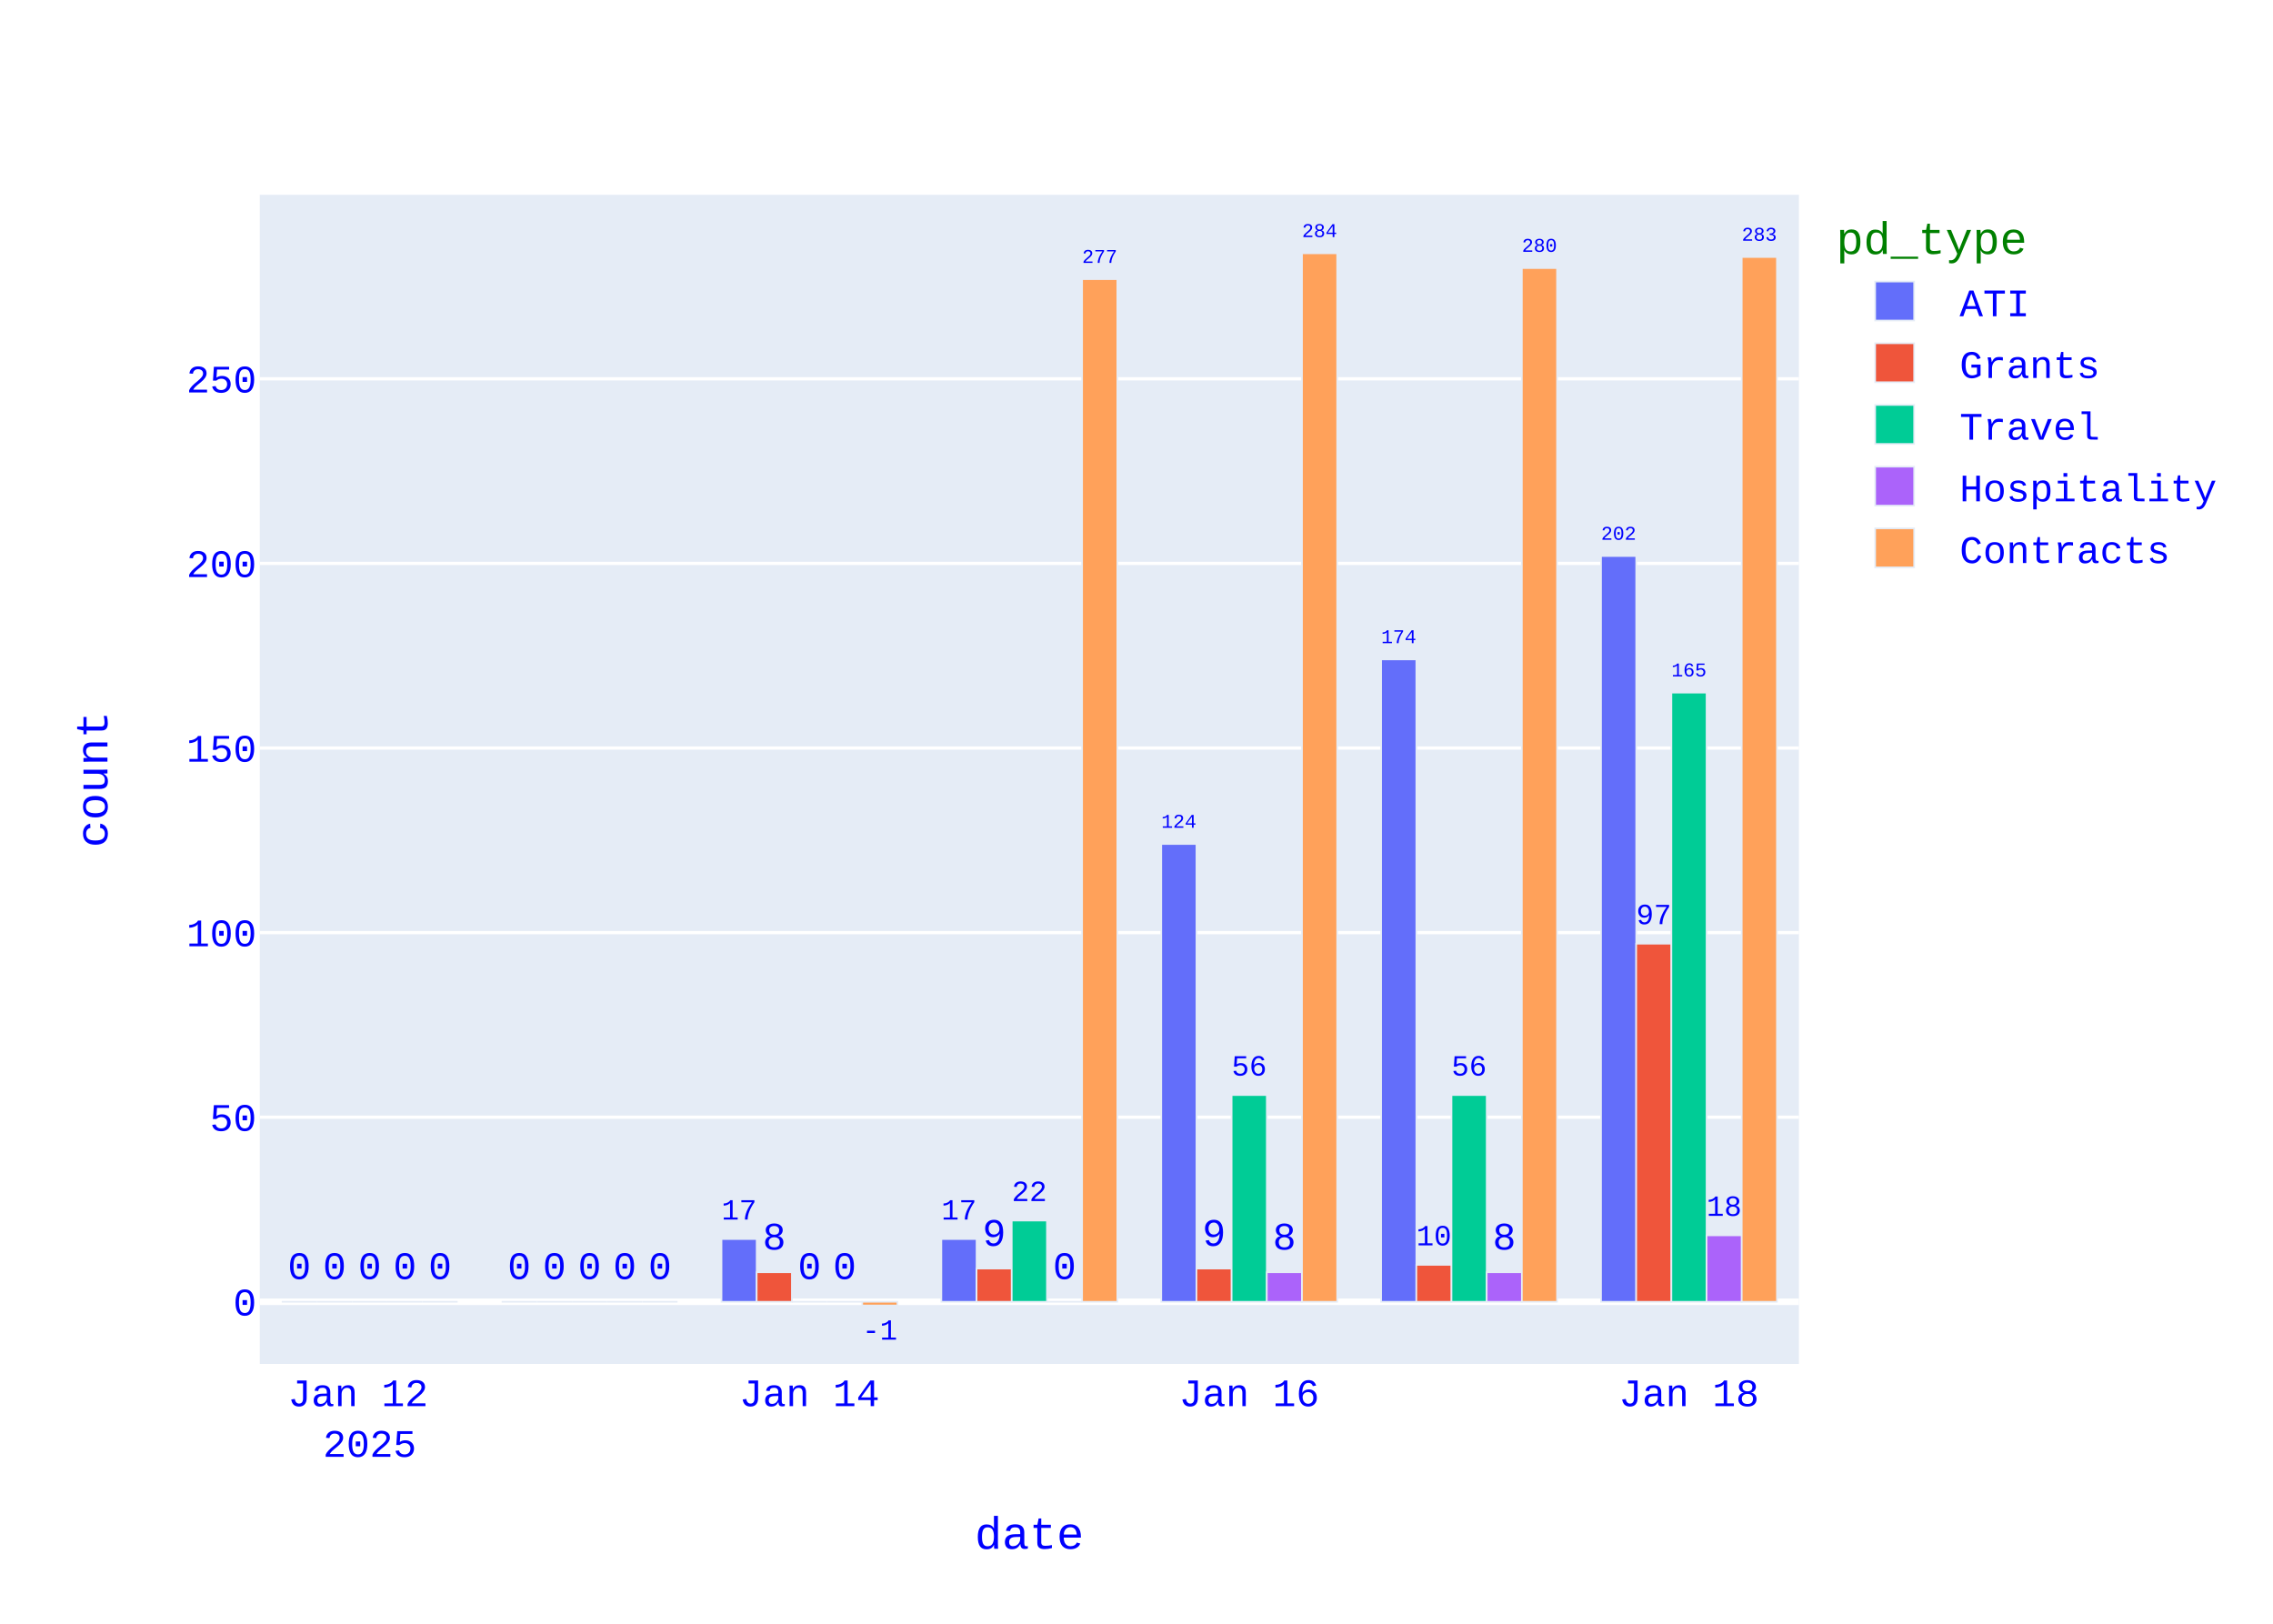
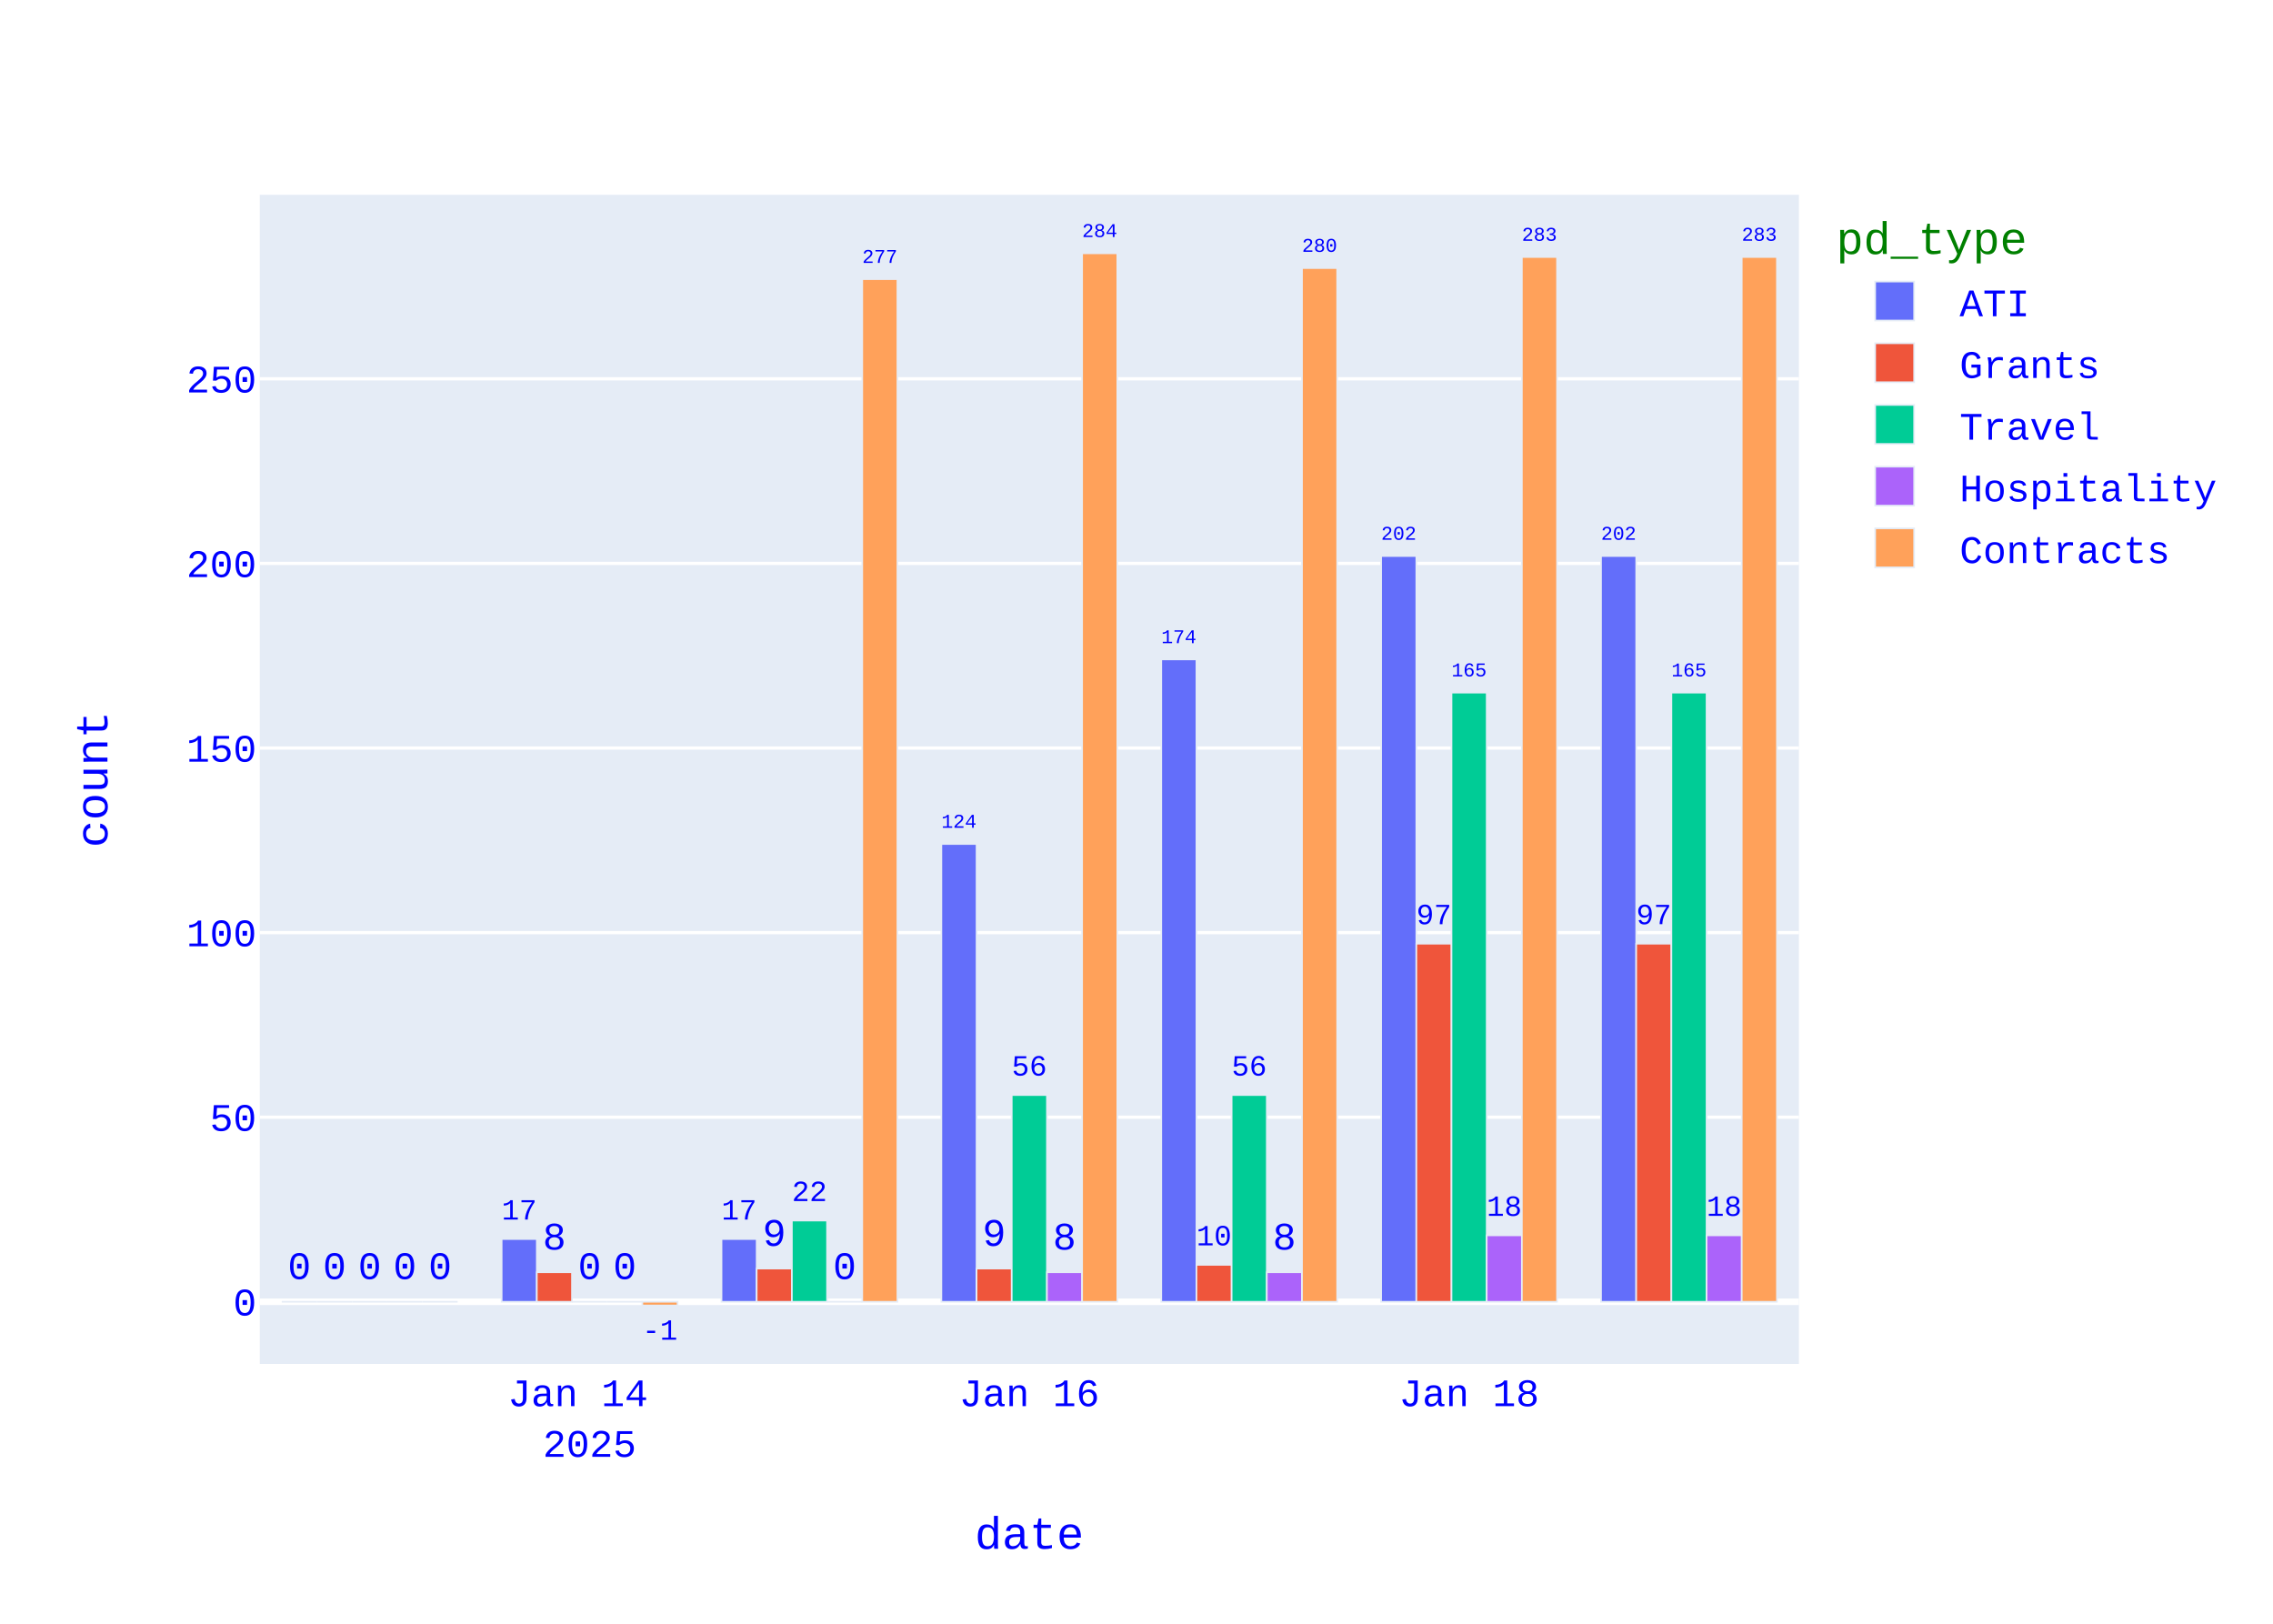
<svg xmlns="http://www.w3.org/2000/svg" class="main-svg" width="700" height="500" style="" viewBox="0 0 700 500">
  <rect x="0" y="0" width="700" height="500" style="fill: rgb(255, 255, 255); fill-opacity: 1;" />
-   <defs id="defs-cb8b2a">
+   <defs id="defs-670ccc">
    <g class="clips">
-       <clipPath id="clipcb8b2axyplot" class="plotclip">
+       <clipPath id="clip670cccxyplot" class="plotclip">
        <rect width="474" height="360" />
      </clipPath>
-       <clipPath class="axesclip" id="clipcb8b2ax">
+       <clipPath class="axesclip" id="clip670cccx">
        <rect x="80" y="0" width="474" height="500" />
      </clipPath>
-       <clipPath class="axesclip" id="clipcb8b2ay">
+       <clipPath class="axesclip" id="clip670cccy">
        <rect x="0" y="60" width="700" height="360" />
      </clipPath>
-       <clipPath class="axesclip" id="clipcb8b2axy">
+       <clipPath class="axesclip" id="clip670cccxy">
        <rect x="80" y="60" width="474" height="360" />
      </clipPath>
    </g>
    <g class="gradients" />
    <g class="patterns" />
  </defs>
  <g class="bglayer">
    <rect class="bg" x="80" y="60" width="474" height="360" style="fill: rgb(229, 236, 246); fill-opacity: 1; stroke-width: 0;" />
  </g>
  <g class="layer-below">
    <g class="imagelayer" />
    <g class="shapelayer" />
  </g>
  <g class="cartesianlayer">
    <g class="subplot xy">
      <g class="layer-subplot">
        <g class="shapelayer" />
        <g class="imagelayer" />
      </g>
      <g class="minor-gridlayer">
        <g class="x" />
        <g class="y" />
      </g>
      <g class="gridlayer">
        <g class="x" />
        <g class="y">
          <path class="ygrid crisp" transform="translate(0,344.02)" d="M80,0h474" style="stroke: rgb(255, 255, 255); stroke-opacity: 1; stroke-width: 1px;" />
          <path class="ygrid crisp" transform="translate(0,287.18)" d="M80,0h474" style="stroke: rgb(255, 255, 255); stroke-opacity: 1; stroke-width: 1px;" />
          <path class="ygrid crisp" transform="translate(0,230.34)" d="M80,0h474" style="stroke: rgb(255, 255, 255); stroke-opacity: 1; stroke-width: 1px;" />
          <path class="ygrid crisp" transform="translate(0,173.49)" d="M80,0h474" style="stroke: rgb(255, 255, 255); stroke-opacity: 1; stroke-width: 1px;" />
          <path class="ygrid crisp" transform="translate(0,116.65)" d="M80,0h474" style="stroke: rgb(255, 255, 255); stroke-opacity: 1; stroke-width: 1px;" />
        </g>
      </g>
      <g class="zerolinelayer">
        <path class="yzl zl crisp" transform="translate(0,400.86)" d="M80,0h474" style="stroke: rgb(255, 255, 255); stroke-opacity: 1; stroke-width: 2px;" />
      </g>
      <path class="xlines-below" />
      <path class="ylines-below" />
      <g class="overlines-below" />
      <g class="xaxislayer-below" />
      <g class="yaxislayer-below" />
      <g class="overaxes-below" />
      <g class="plot" transform="translate(80,60)">
        <g class="barlayer mlayer">
          <g class="trace bars" style="opacity: 1;">
            <g class="points">
              <g class="point">
-                 <path d="M413.06,340.86V111.22H423.89V340.86Z" clip-path="url(#clipcb8b2axyplot)" style="vector-effect: none; opacity: 1; stroke-width: 0.5px; fill: rgb(99, 110, 250); fill-opacity: 1; stroke: rgb(229, 236, 246); stroke-opacity: 1;" />
+                 <path d="M413.06,340.86V111.22H423.89V340.86Z" clip-path="url(#clip670cccxyplot)" style="vector-effect: none; opacity: 1; stroke-width: 0.5px; fill: rgb(99, 110, 250); fill-opacity: 1; stroke: rgb(229, 236, 246); stroke-opacity: 1;" />
                <text class="bartext bartext-outside" text-anchor="middle" data-notex="1" x="0" y="0" style="font-family: 'Courier New'; font-size: 12px; fill: rgb(0, 0, 255); fill-opacity: 1; white-space: pre;" transform="translate(418.475,106.2168)scale(0.5008092)">202</text>
              </g>
              <g class="point">
-                 <path d="M345.34,340.86V143.05H356.18V340.86Z" clip-path="url(#clipcb8b2axyplot)" style="vector-effect: none; opacity: 1; stroke-width: 0.5px; fill: rgb(99, 110, 250); fill-opacity: 1; stroke: rgb(229, 236, 246); stroke-opacity: 1;" />
-                 <text class="bartext bartext-outside" text-anchor="middle" data-notex="1" x="0" y="0" style="font-family: 'Courier New'; font-size: 12px; fill: rgb(0, 0, 255); fill-opacity: 1; white-space: pre;" transform="translate(350.76,138.0449)scale(0.5012717)">174</text>
-               </g>
-               <g class="point">
-                 <path d="M277.63,340.86V199.89H288.46V340.86Z" clip-path="url(#clipcb8b2axyplot)" style="vector-effect: none; opacity: 1; stroke-width: 0.5px; fill: rgb(99, 110, 250); fill-opacity: 1; stroke: rgb(229, 236, 246); stroke-opacity: 1;" />
-                 <text class="bartext bartext-outside" text-anchor="middle" data-notex="1" x="0" y="0" style="font-family: 'Courier New'; font-size: 12px; fill: rgb(0, 0, 255); fill-opacity: 1; white-space: pre;" transform="translate(283.045,194.8868)scale(0.5008092)">124</text>
-               </g>
-               <g class="point">
-                 <path d="M209.91,340.86V321.54H220.75V340.86Z" clip-path="url(#clipcb8b2axyplot)" style="vector-effect: none; opacity: 1; stroke-width: 0.5px; fill: rgb(99, 110, 250); fill-opacity: 1; stroke: rgb(229, 236, 246); stroke-opacity: 1;" />
-                 <text class="bartext bartext-outside" text-anchor="middle" data-notex="1" x="0" y="0" style="font-family: 'Courier New'; font-size: 12px; fill: rgb(0, 0, 255); fill-opacity: 1; white-space: pre;" transform="translate(215.33,315.5302)scale(0.7524512)">17</text>
-               </g>
-               <g class="point">
-                 <path d="M142.2,340.86V321.54H153.03V340.86Z" clip-path="url(#clipcb8b2axyplot)" style="vector-effect: none; opacity: 1; stroke-width: 0.5px; fill: rgb(99, 110, 250); fill-opacity: 1; stroke: rgb(229, 236, 246); stroke-opacity: 1;" />
+                 <path d="M345.34,340.86V111.22H356.18V340.86Z" clip-path="url(#clip670cccxyplot)" style="vector-effect: none; opacity: 1; stroke-width: 0.5px; fill: rgb(99, 110, 250); fill-opacity: 1; stroke: rgb(229, 236, 246); stroke-opacity: 1;" />
+                 <text class="bartext bartext-outside" text-anchor="middle" data-notex="1" x="0" y="0" style="font-family: 'Courier New'; font-size: 12px; fill: rgb(0, 0, 255); fill-opacity: 1; white-space: pre;" transform="translate(350.76,106.2149)scale(0.5012717)">202</text>
+               </g>
+               <g class="point">
+                 <path d="M277.63,340.86V143.05H288.46V340.86Z" clip-path="url(#clip670cccxyplot)" style="vector-effect: none; opacity: 1; stroke-width: 0.5px; fill: rgb(99, 110, 250); fill-opacity: 1; stroke: rgb(229, 236, 246); stroke-opacity: 1;" />
+                 <text class="bartext bartext-outside" text-anchor="middle" data-notex="1" x="0" y="0" style="font-family: 'Courier New'; font-size: 12px; fill: rgb(0, 0, 255); fill-opacity: 1; white-space: pre;" transform="translate(283.045,138.0468)scale(0.5008092)">174</text>
+               </g>
+               <g class="point">
+                 <path d="M209.91,340.86V199.89H220.75V340.86Z" clip-path="url(#clip670cccxyplot)" style="vector-effect: none; opacity: 1; stroke-width: 0.5px; fill: rgb(99, 110, 250); fill-opacity: 1; stroke: rgb(229, 236, 246); stroke-opacity: 1;" />
+                 <text class="bartext bartext-outside" text-anchor="middle" data-notex="1" x="0" y="0" style="font-family: 'Courier New'; font-size: 12px; fill: rgb(0, 0, 255); fill-opacity: 1; white-space: pre;" transform="translate(215.33,194.8849)scale(0.5012717)">124</text>
+               </g>
+               <g class="point">
+                 <path d="M142.2,340.86V321.54H153.03V340.86Z" clip-path="url(#clip670cccxyplot)" style="vector-effect: none; opacity: 1; stroke-width: 0.5px; fill: rgb(99, 110, 250); fill-opacity: 1; stroke: rgb(229, 236, 246); stroke-opacity: 1;" />
                <text class="bartext bartext-outside" text-anchor="middle" data-notex="1" x="0" y="0" style="font-family: 'Courier New'; font-size: 12px; fill: rgb(0, 0, 255); fill-opacity: 1; white-space: pre;" transform="translate(147.615,315.533)scale(0.751757)">17</text>
              </g>
              <g class="point">
-                 <path d="M74.49,340.86V340.86H85.32V340.86Z" clip-path="url(#clipcb8b2axyplot)" style="vector-effect: none; opacity: 1; stroke-width: 0.5px; fill: rgb(99, 110, 250); fill-opacity: 1; stroke: rgb(229, 236, 246); stroke-opacity: 1;" />
-                 <text class="bartext bartext-outside" text-anchor="middle" data-notex="1" x="0" y="0" style="font-family: 'Courier New'; font-size: 12px; fill: rgb(0, 0, 255); fill-opacity: 1; white-space: pre;" transform="translate(79.905,333.86)">0</text>
-               </g>
-               <g class="point">
-                 <path d="M6.77,340.86V340.86H17.61V340.86Z" clip-path="url(#clipcb8b2axyplot)" style="vector-effect: none; opacity: 1; stroke-width: 0.5px; fill: rgb(99, 110, 250); fill-opacity: 1; stroke: rgb(229, 236, 246); stroke-opacity: 1;" />
+                 <path d="M74.49,340.86V321.54H85.32V340.86Z" clip-path="url(#clip670cccxyplot)" style="vector-effect: none; opacity: 1; stroke-width: 0.5px; fill: rgb(99, 110, 250); fill-opacity: 1; stroke: rgb(229, 236, 246); stroke-opacity: 1;" />
+                 <text class="bartext bartext-outside" text-anchor="middle" data-notex="1" x="0" y="0" style="font-family: 'Courier New'; font-size: 12px; fill: rgb(0, 0, 255); fill-opacity: 1; white-space: pre;" transform="translate(79.905,315.533)scale(0.751757)">17</text>
+               </g>
+               <g class="point">
+                 <path d="M6.77,340.86V340.86H17.61V340.86Z" clip-path="url(#clip670cccxyplot)" style="vector-effect: none; opacity: 1; stroke-width: 0.5px; fill: rgb(99, 110, 250); fill-opacity: 1; stroke: rgb(229, 236, 246); stroke-opacity: 1;" />
                <text class="bartext bartext-outside" text-anchor="middle" data-notex="1" x="0" y="0" style="font-family: 'Courier New'; font-size: 12px; fill: rgb(0, 0, 255); fill-opacity: 1; white-space: pre;" transform="translate(12.19,333.86)">0</text>
              </g>
            </g>
          </g>
          <g class="trace bars" style="opacity: 1;">
            <g class="points">
              <g class="point">
-                 <path d="M423.89,340.86V230.59H434.73V340.86Z" clip-path="url(#clipcb8b2axyplot)" style="vector-effect: none; opacity: 1; stroke-width: 0.5px; fill: rgb(239, 85, 59); fill-opacity: 1; stroke: rgb(229, 236, 246); stroke-opacity: 1;" />
+                 <path d="M423.89,340.86V230.59H434.73V340.86Z" clip-path="url(#clip670cccxyplot)" style="vector-effect: none; opacity: 1; stroke-width: 0.5px; fill: rgb(239, 85, 59); fill-opacity: 1; stroke: rgb(229, 236, 246); stroke-opacity: 1;" />
                <text class="bartext bartext-outside" text-anchor="middle" data-notex="1" x="0" y="0" style="font-family: 'Courier New'; font-size: 12px; fill: rgb(0, 0, 255); fill-opacity: 1; white-space: pre;" transform="translate(429.31,224.5802)scale(0.7524512)">97</text>
              </g>
              <g class="point">
-                 <path d="M356.18,340.86V329.49H367.01V340.86Z" clip-path="url(#clipcb8b2axyplot)" style="vector-effect: none; opacity: 1; stroke-width: 0.5px; fill: rgb(239, 85, 59); fill-opacity: 1; stroke: rgb(229, 236, 246); stroke-opacity: 1;" />
-                 <text class="bartext bartext-outside" text-anchor="middle" data-notex="1" x="0" y="0" style="font-family: 'Courier New'; font-size: 12px; fill: rgb(0, 0, 255); fill-opacity: 1; white-space: pre;" transform="translate(361.595,323.483)scale(0.751757)">10</text>
-               </g>
-               <g class="point">
-                 <path d="M288.46,340.86V330.63H299.3V340.86Z" clip-path="url(#clipcb8b2axyplot)" style="vector-effect: none; opacity: 1; stroke-width: 0.5px; fill: rgb(239, 85, 59); fill-opacity: 1; stroke: rgb(229, 236, 246); stroke-opacity: 1;" />
-                 <text class="bartext bartext-outside" text-anchor="middle" data-notex="1" x="0" y="0" style="font-family: 'Courier New'; font-size: 12px; fill: rgb(0, 0, 255); fill-opacity: 1; white-space: pre;" transform="translate(293.88,323.63)">9</text>
-               </g>
-               <g class="point">
-                 <path d="M220.75,340.86V330.63H231.58V340.86Z" clip-path="url(#clipcb8b2axyplot)" style="vector-effect: none; opacity: 1; stroke-width: 0.5px; fill: rgb(239, 85, 59); fill-opacity: 1; stroke: rgb(229, 236, 246); stroke-opacity: 1;" />
+                 <path d="M356.18,340.86V230.59H367.01V340.86Z" clip-path="url(#clip670cccxyplot)" style="vector-effect: none; opacity: 1; stroke-width: 0.5px; fill: rgb(239, 85, 59); fill-opacity: 1; stroke: rgb(229, 236, 246); stroke-opacity: 1;" />
+                 <text class="bartext bartext-outside" text-anchor="middle" data-notex="1" x="0" y="0" style="font-family: 'Courier New'; font-size: 12px; fill: rgb(0, 0, 255); fill-opacity: 1; white-space: pre;" transform="translate(361.595,224.583)scale(0.751757)">97</text>
+               </g>
+               <g class="point">
+                 <path d="M288.46,340.86V329.49H299.3V340.86Z" clip-path="url(#clip670cccxyplot)" style="vector-effect: none; opacity: 1; stroke-width: 0.5px; fill: rgb(239, 85, 59); fill-opacity: 1; stroke: rgb(229, 236, 246); stroke-opacity: 1;" />
+                 <text class="bartext bartext-outside" text-anchor="middle" data-notex="1" x="0" y="0" style="font-family: 'Courier New'; font-size: 12px; fill: rgb(0, 0, 255); fill-opacity: 1; white-space: pre;" transform="translate(293.88,323.4802)scale(0.7524512)">10</text>
+               </g>
+               <g class="point">
+                 <path d="M220.75,340.86V330.63H231.58V340.86Z" clip-path="url(#clip670cccxyplot)" style="vector-effect: none; opacity: 1; stroke-width: 0.5px; fill: rgb(239, 85, 59); fill-opacity: 1; stroke: rgb(229, 236, 246); stroke-opacity: 1;" />
                <text class="bartext bartext-outside" text-anchor="middle" data-notex="1" x="0" y="0" style="font-family: 'Courier New'; font-size: 12px; fill: rgb(0, 0, 255); fill-opacity: 1; white-space: pre;" transform="translate(226.165,323.63)">9</text>
              </g>
              <g class="point">
-                 <path d="M153.03,340.86V331.77H163.87V340.86Z" clip-path="url(#clipcb8b2axyplot)" style="vector-effect: none; opacity: 1; stroke-width: 0.5px; fill: rgb(239, 85, 59); fill-opacity: 1; stroke: rgb(229, 236, 246); stroke-opacity: 1;" />
-                 <text class="bartext bartext-outside" text-anchor="middle" data-notex="1" x="0" y="0" style="font-family: 'Courier New'; font-size: 12px; fill: rgb(0, 0, 255); fill-opacity: 1; white-space: pre;" transform="translate(158.45,324.77)">8</text>
-               </g>
-               <g class="point">
-                 <path d="M85.32,340.86V340.86H96.15V340.86Z" clip-path="url(#clipcb8b2axyplot)" style="vector-effect: none; opacity: 1; stroke-width: 0.5px; fill: rgb(239, 85, 59); fill-opacity: 1; stroke: rgb(229, 236, 246); stroke-opacity: 1;" />
-                 <text class="bartext bartext-outside" text-anchor="middle" data-notex="1" x="0" y="0" style="font-family: 'Courier New'; font-size: 12px; fill: rgb(0, 0, 255); fill-opacity: 1; white-space: pre;" transform="translate(90.735,333.86)">0</text>
-               </g>
-               <g class="point">
-                 <path d="M17.61,340.86V340.86H28.44V340.86Z" clip-path="url(#clipcb8b2axyplot)" style="vector-effect: none; opacity: 1; stroke-width: 0.5px; fill: rgb(239, 85, 59); fill-opacity: 1; stroke: rgb(229, 236, 246); stroke-opacity: 1;" />
+                 <path d="M153.03,340.86V330.63H163.87V340.86Z" clip-path="url(#clip670cccxyplot)" style="vector-effect: none; opacity: 1; stroke-width: 0.5px; fill: rgb(239, 85, 59); fill-opacity: 1; stroke: rgb(229, 236, 246); stroke-opacity: 1;" />
+                 <text class="bartext bartext-outside" text-anchor="middle" data-notex="1" x="0" y="0" style="font-family: 'Courier New'; font-size: 12px; fill: rgb(0, 0, 255); fill-opacity: 1; white-space: pre;" transform="translate(158.45,323.63)">9</text>
+               </g>
+               <g class="point">
+                 <path d="M85.32,340.86V331.77H96.15V340.86Z" clip-path="url(#clip670cccxyplot)" style="vector-effect: none; opacity: 1; stroke-width: 0.5px; fill: rgb(239, 85, 59); fill-opacity: 1; stroke: rgb(229, 236, 246); stroke-opacity: 1;" />
+                 <text class="bartext bartext-outside" text-anchor="middle" data-notex="1" x="0" y="0" style="font-family: 'Courier New'; font-size: 12px; fill: rgb(0, 0, 255); fill-opacity: 1; white-space: pre;" transform="translate(90.735,324.77)">8</text>
+               </g>
+               <g class="point">
+                 <path d="M17.61,340.86V340.86H28.44V340.86Z" clip-path="url(#clip670cccxyplot)" style="vector-effect: none; opacity: 1; stroke-width: 0.5px; fill: rgb(239, 85, 59); fill-opacity: 1; stroke: rgb(229, 236, 246); stroke-opacity: 1;" />
                <text class="bartext bartext-outside" text-anchor="middle" data-notex="1" x="0" y="0" style="font-family: 'Courier New'; font-size: 12px; fill: rgb(0, 0, 255); fill-opacity: 1; white-space: pre;" transform="translate(23.025,333.86)">0</text>
              </g>
            </g>
          </g>
          <g class="trace bars" style="opacity: 1;">
            <g class="points">
              <g class="point">
-                 <path d="M434.73,340.86V153.28H445.56V340.86Z" clip-path="url(#clipcb8b2axyplot)" style="vector-effect: none; opacity: 1; stroke-width: 0.5px; fill: rgb(0, 204, 150); fill-opacity: 1; stroke: rgb(229, 236, 246); stroke-opacity: 1;" />
+                 <path d="M434.73,340.86V153.28H445.56V340.86Z" clip-path="url(#clip670cccxyplot)" style="vector-effect: none; opacity: 1; stroke-width: 0.5px; fill: rgb(0, 204, 150); fill-opacity: 1; stroke: rgb(229, 236, 246); stroke-opacity: 1;" />
                <text class="bartext bartext-outside" text-anchor="middle" data-notex="1" x="0" y="0" style="font-family: 'Courier New'; font-size: 12px; fill: rgb(0, 0, 255); fill-opacity: 1; white-space: pre;" transform="translate(440.145,148.2768)scale(0.5008092)">165</text>
              </g>
              <g class="point">
-                 <path d="M367.01,340.86V277.2H377.85V340.86Z" clip-path="url(#clipcb8b2axyplot)" style="vector-effect: none; opacity: 1; stroke-width: 0.5px; fill: rgb(0, 204, 150); fill-opacity: 1; stroke: rgb(229, 236, 246); stroke-opacity: 1;" />
-                 <text class="bartext bartext-outside" text-anchor="middle" data-notex="1" x="0" y="0" style="font-family: 'Courier New'; font-size: 12px; fill: rgb(0, 0, 255); fill-opacity: 1; white-space: pre;" transform="translate(372.43,271.1902)scale(0.7524512)">56</text>
-               </g>
-               <g class="point">
-                 <path d="M299.3,340.86V277.2H310.13V340.86Z" clip-path="url(#clipcb8b2axyplot)" style="vector-effect: none; opacity: 1; stroke-width: 0.5px; fill: rgb(0, 204, 150); fill-opacity: 1; stroke: rgb(229, 236, 246); stroke-opacity: 1;" />
+                 <path d="M367.01,340.86V153.28H377.85V340.86Z" clip-path="url(#clip670cccxyplot)" style="vector-effect: none; opacity: 1; stroke-width: 0.5px; fill: rgb(0, 204, 150); fill-opacity: 1; stroke: rgb(229, 236, 246); stroke-opacity: 1;" />
+                 <text class="bartext bartext-outside" text-anchor="middle" data-notex="1" x="0" y="0" style="font-family: 'Courier New'; font-size: 12px; fill: rgb(0, 0, 255); fill-opacity: 1; white-space: pre;" transform="translate(372.43,148.2749)scale(0.5012717)">165</text>
+               </g>
+               <g class="point">
+                 <path d="M299.3,340.86V277.2H310.13V340.86Z" clip-path="url(#clip670cccxyplot)" style="vector-effect: none; opacity: 1; stroke-width: 0.5px; fill: rgb(0, 204, 150); fill-opacity: 1; stroke: rgb(229, 236, 246); stroke-opacity: 1;" />
                <text class="bartext bartext-outside" text-anchor="middle" data-notex="1" x="0" y="0" style="font-family: 'Courier New'; font-size: 12px; fill: rgb(0, 0, 255); fill-opacity: 1; white-space: pre;" transform="translate(304.715,271.193)scale(0.751757)">56</text>
              </g>
              <g class="point">
-                 <path d="M231.58,340.86V315.85H242.42V340.86Z" clip-path="url(#clipcb8b2axyplot)" style="vector-effect: none; opacity: 1; stroke-width: 0.5px; fill: rgb(0, 204, 150); fill-opacity: 1; stroke: rgb(229, 236, 246); stroke-opacity: 1;" />
-                 <text class="bartext bartext-outside" text-anchor="middle" data-notex="1" x="0" y="0" style="font-family: 'Courier New'; font-size: 12px; fill: rgb(0, 0, 255); fill-opacity: 1; white-space: pre;" transform="translate(237,309.8402)scale(0.7524512)">22</text>
-               </g>
-               <g class="point">
-                 <path d="M163.87,340.86V340.86H174.7V340.86Z" clip-path="url(#clipcb8b2axyplot)" style="vector-effect: none; opacity: 1; stroke-width: 0.5px; fill: rgb(0, 204, 150); fill-opacity: 1; stroke: rgb(229, 236, 246); stroke-opacity: 1;" />
-                 <text class="bartext bartext-outside" text-anchor="middle" data-notex="1" x="0" y="0" style="font-family: 'Courier New'; font-size: 12px; fill: rgb(0, 0, 255); fill-opacity: 1; white-space: pre;" transform="translate(169.285,333.86)">0</text>
-               </g>
-               <g class="point">
-                 <path d="M96.15,340.86V340.86H106.99V340.86Z" clip-path="url(#clipcb8b2axyplot)" style="vector-effect: none; opacity: 1; stroke-width: 0.5px; fill: rgb(0, 204, 150); fill-opacity: 1; stroke: rgb(229, 236, 246); stroke-opacity: 1;" />
+                 <path d="M231.58,340.86V277.2H242.42V340.86Z" clip-path="url(#clip670cccxyplot)" style="vector-effect: none; opacity: 1; stroke-width: 0.5px; fill: rgb(0, 204, 150); fill-opacity: 1; stroke: rgb(229, 236, 246); stroke-opacity: 1;" />
+                 <text class="bartext bartext-outside" text-anchor="middle" data-notex="1" x="0" y="0" style="font-family: 'Courier New'; font-size: 12px; fill: rgb(0, 0, 255); fill-opacity: 1; white-space: pre;" transform="translate(237,271.1902)scale(0.7524512)">56</text>
+               </g>
+               <g class="point">
+                 <path d="M163.87,340.86V315.85H174.7V340.86Z" clip-path="url(#clip670cccxyplot)" style="vector-effect: none; opacity: 1; stroke-width: 0.5px; fill: rgb(0, 204, 150); fill-opacity: 1; stroke: rgb(229, 236, 246); stroke-opacity: 1;" />
+                 <text class="bartext bartext-outside" text-anchor="middle" data-notex="1" x="0" y="0" style="font-family: 'Courier New'; font-size: 12px; fill: rgb(0, 0, 255); fill-opacity: 1; white-space: pre;" transform="translate(169.285,309.843)scale(0.751757)">22</text>
+               </g>
+               <g class="point">
+                 <path d="M96.15,340.86V340.86H106.99V340.86Z" clip-path="url(#clip670cccxyplot)" style="vector-effect: none; opacity: 1; stroke-width: 0.5px; fill: rgb(0, 204, 150); fill-opacity: 1; stroke: rgb(229, 236, 246); stroke-opacity: 1;" />
                <text class="bartext bartext-outside" text-anchor="middle" data-notex="1" x="0" y="0" style="font-family: 'Courier New'; font-size: 12px; fill: rgb(0, 0, 255); fill-opacity: 1; white-space: pre;" transform="translate(101.57,333.86)">0</text>
              </g>
              <g class="point">
-                 <path d="M28.44,340.86V340.86H39.27V340.86Z" clip-path="url(#clipcb8b2axyplot)" style="vector-effect: none; opacity: 1; stroke-width: 0.5px; fill: rgb(0, 204, 150); fill-opacity: 1; stroke: rgb(229, 236, 246); stroke-opacity: 1;" />
+                 <path d="M28.44,340.86V340.86H39.27V340.86Z" clip-path="url(#clip670cccxyplot)" style="vector-effect: none; opacity: 1; stroke-width: 0.5px; fill: rgb(0, 204, 150); fill-opacity: 1; stroke: rgb(229, 236, 246); stroke-opacity: 1;" />
                <text class="bartext bartext-outside" text-anchor="middle" data-notex="1" x="0" y="0" style="font-family: 'Courier New'; font-size: 12px; fill: rgb(0, 0, 255); fill-opacity: 1; white-space: pre;" transform="translate(33.855,333.86)">0</text>
              </g>
            </g>
          </g>
          <g class="trace bars" style="opacity: 1;">
            <g class="points">
              <g class="point">
-                 <path d="M445.56,340.86V320.4H456.39V340.86Z" clip-path="url(#clipcb8b2axyplot)" style="vector-effect: none; opacity: 1; stroke-width: 0.5px; fill: rgb(171, 99, 250); fill-opacity: 1; stroke: rgb(229, 236, 246); stroke-opacity: 1;" />
+                 <path d="M445.56,340.86V320.4H456.39V340.86Z" clip-path="url(#clip670cccxyplot)" style="vector-effect: none; opacity: 1; stroke-width: 0.5px; fill: rgb(171, 99, 250); fill-opacity: 1; stroke: rgb(229, 236, 246); stroke-opacity: 1;" />
                <text class="bartext bartext-outside" text-anchor="middle" data-notex="1" x="0" y="0" style="font-family: 'Courier New'; font-size: 12px; fill: rgb(0, 0, 255); fill-opacity: 1; white-space: pre;" transform="translate(450.975,314.393)scale(0.751757)">18</text>
              </g>
              <g class="point">
-                 <path d="M377.85,340.86V331.77H388.68V340.86Z" clip-path="url(#clipcb8b2axyplot)" style="vector-effect: none; opacity: 1; stroke-width: 0.5px; fill: rgb(171, 99, 250); fill-opacity: 1; stroke: rgb(229, 236, 246); stroke-opacity: 1;" />
-                 <text class="bartext bartext-outside" text-anchor="middle" data-notex="1" x="0" y="0" style="font-family: 'Courier New'; font-size: 12px; fill: rgb(0, 0, 255); fill-opacity: 1; white-space: pre;" transform="translate(383.265,324.77)">8</text>
-               </g>
-               <g class="point">
-                 <path d="M310.13,340.86V331.77H320.97V340.86Z" clip-path="url(#clipcb8b2axyplot)" style="vector-effect: none; opacity: 1; stroke-width: 0.5px; fill: rgb(171, 99, 250); fill-opacity: 1; stroke: rgb(229, 236, 246); stroke-opacity: 1;" />
+                 <path d="M377.85,340.86V320.4H388.68V340.86Z" clip-path="url(#clip670cccxyplot)" style="vector-effect: none; opacity: 1; stroke-width: 0.5px; fill: rgb(171, 99, 250); fill-opacity: 1; stroke: rgb(229, 236, 246); stroke-opacity: 1;" />
+                 <text class="bartext bartext-outside" text-anchor="middle" data-notex="1" x="0" y="0" style="font-family: 'Courier New'; font-size: 12px; fill: rgb(0, 0, 255); fill-opacity: 1; white-space: pre;" transform="translate(383.265,314.393)scale(0.751757)">18</text>
+               </g>
+               <g class="point">
+                 <path d="M310.13,340.86V331.77H320.97V340.86Z" clip-path="url(#clip670cccxyplot)" style="vector-effect: none; opacity: 1; stroke-width: 0.5px; fill: rgb(171, 99, 250); fill-opacity: 1; stroke: rgb(229, 236, 246); stroke-opacity: 1;" />
                <text class="bartext bartext-outside" text-anchor="middle" data-notex="1" x="0" y="0" style="font-family: 'Courier New'; font-size: 12px; fill: rgb(0, 0, 255); fill-opacity: 1; white-space: pre;" transform="translate(315.55,324.77)">8</text>
              </g>
              <g class="point">
-                 <path d="M242.42,340.86V340.86H253.25V340.86Z" clip-path="url(#clipcb8b2axyplot)" style="vector-effect: none; opacity: 1; stroke-width: 0.5px; fill: rgb(171, 99, 250); fill-opacity: 1; stroke: rgb(229, 236, 246); stroke-opacity: 1;" />
-                 <text class="bartext bartext-outside" text-anchor="middle" data-notex="1" x="0" y="0" style="font-family: 'Courier New'; font-size: 12px; fill: rgb(0, 0, 255); fill-opacity: 1; white-space: pre;" transform="translate(247.835,333.86)">0</text>
-               </g>
-               <g class="point">
-                 <path d="M174.7,340.86V340.86H185.54V340.86Z" clip-path="url(#clipcb8b2axyplot)" style="vector-effect: none; opacity: 1; stroke-width: 0.5px; fill: rgb(171, 99, 250); fill-opacity: 1; stroke: rgb(229, 236, 246); stroke-opacity: 1;" />
+                 <path d="M242.42,340.86V331.77H253.25V340.86Z" clip-path="url(#clip670cccxyplot)" style="vector-effect: none; opacity: 1; stroke-width: 0.5px; fill: rgb(171, 99, 250); fill-opacity: 1; stroke: rgb(229, 236, 246); stroke-opacity: 1;" />
+                 <text class="bartext bartext-outside" text-anchor="middle" data-notex="1" x="0" y="0" style="font-family: 'Courier New'; font-size: 12px; fill: rgb(0, 0, 255); fill-opacity: 1; white-space: pre;" transform="translate(247.835,324.77)">8</text>
+               </g>
+               <g class="point">
+                 <path d="M174.7,340.86V340.86H185.54V340.86Z" clip-path="url(#clip670cccxyplot)" style="vector-effect: none; opacity: 1; stroke-width: 0.5px; fill: rgb(171, 99, 250); fill-opacity: 1; stroke: rgb(229, 236, 246); stroke-opacity: 1;" />
                <text class="bartext bartext-outside" text-anchor="middle" data-notex="1" x="0" y="0" style="font-family: 'Courier New'; font-size: 12px; fill: rgb(0, 0, 255); fill-opacity: 1; white-space: pre;" transform="translate(180.12,333.86)">0</text>
              </g>
              <g class="point">
-                 <path d="M106.99,340.86V340.86H117.82V340.86Z" clip-path="url(#clipcb8b2axyplot)" style="vector-effect: none; opacity: 1; stroke-width: 0.5px; fill: rgb(171, 99, 250); fill-opacity: 1; stroke: rgb(229, 236, 246); stroke-opacity: 1;" />
+                 <path d="M106.99,340.86V340.86H117.82V340.86Z" clip-path="url(#clip670cccxyplot)" style="vector-effect: none; opacity: 1; stroke-width: 0.5px; fill: rgb(171, 99, 250); fill-opacity: 1; stroke: rgb(229, 236, 246); stroke-opacity: 1;" />
                <text class="bartext bartext-outside" text-anchor="middle" data-notex="1" x="0" y="0" style="font-family: 'Courier New'; font-size: 12px; fill: rgb(0, 0, 255); fill-opacity: 1; white-space: pre;" transform="translate(112.405,333.86)">0</text>
              </g>
              <g class="point">
-                 <path d="M39.27,340.86V340.86H50.11V340.86Z" clip-path="url(#clipcb8b2axyplot)" style="vector-effect: none; opacity: 1; stroke-width: 0.5px; fill: rgb(171, 99, 250); fill-opacity: 1; stroke: rgb(229, 236, 246); stroke-opacity: 1;" />
+                 <path d="M39.27,340.86V340.86H50.11V340.86Z" clip-path="url(#clip670cccxyplot)" style="vector-effect: none; opacity: 1; stroke-width: 0.5px; fill: rgb(171, 99, 250); fill-opacity: 1; stroke: rgb(229, 236, 246); stroke-opacity: 1;" />
                <text class="bartext bartext-outside" text-anchor="middle" data-notex="1" x="0" y="0" style="font-family: 'Courier New'; font-size: 12px; fill: rgb(0, 0, 255); fill-opacity: 1; white-space: pre;" transform="translate(44.69,333.86)">0</text>
              </g>
            </g>
          </g>
          <g class="trace bars" style="opacity: 1;">
            <g class="points">
              <g class="point">
-                 <path d="M456.39,340.86V19.14H467.23V340.86Z" clip-path="url(#clipcb8b2axyplot)" style="vector-effect: none; opacity: 1; stroke-width: 0.5px; fill: rgb(255, 161, 90); fill-opacity: 1; stroke: rgb(229, 236, 246); stroke-opacity: 1;" />
+                 <path d="M456.39,340.86V19.14H467.23V340.86Z" clip-path="url(#clip670cccxyplot)" style="vector-effect: none; opacity: 1; stroke-width: 0.5px; fill: rgb(255, 161, 90); fill-opacity: 1; stroke: rgb(229, 236, 246); stroke-opacity: 1;" />
                <text class="bartext bartext-outside" text-anchor="middle" data-notex="1" x="0" y="0" style="font-family: 'Courier New'; font-size: 12px; fill: rgb(0, 0, 255); fill-opacity: 1; white-space: pre;" transform="translate(461.81,14.13491)scale(0.5012717)">283</text>
              </g>
              <g class="point">
-                 <path d="M388.68,340.86V22.55H399.51V340.86Z" clip-path="url(#clipcb8b2axyplot)" style="vector-effect: none; opacity: 1; stroke-width: 0.5px; fill: rgb(255, 161, 90); fill-opacity: 1; stroke: rgb(229, 236, 246); stroke-opacity: 1;" />
-                 <text class="bartext bartext-outside" text-anchor="middle" data-notex="1" x="0" y="0" style="font-family: 'Courier New'; font-size: 12px; fill: rgb(0, 0, 255); fill-opacity: 1; white-space: pre;" transform="translate(394.095,17.54676)scale(0.5008092)">280</text>
-               </g>
-               <g class="point">
-                 <path d="M320.97,340.86V18H331.8V340.86Z" clip-path="url(#clipcb8b2axyplot)" style="vector-effect: none; opacity: 1; stroke-width: 0.5px; fill: rgb(255, 161, 90); fill-opacity: 1; stroke: rgb(229, 236, 246); stroke-opacity: 1;" />
-                 <text class="bartext bartext-outside" text-anchor="middle" data-notex="1" x="0" y="0" style="font-family: 'Courier New'; font-size: 12px; fill: rgb(0, 0, 255); fill-opacity: 1; white-space: pre;" transform="translate(326.385,12.99676)scale(0.5008092)">284</text>
-               </g>
-               <g class="point">
-                 <path d="M253.25,340.86V25.96H264.09V340.86Z" clip-path="url(#clipcb8b2axyplot)" style="vector-effect: none; opacity: 1; stroke-width: 0.5px; fill: rgb(255, 161, 90); fill-opacity: 1; stroke: rgb(229, 236, 246); stroke-opacity: 1;" />
-                 <text class="bartext bartext-outside" text-anchor="middle" data-notex="1" x="0" y="0" style="font-family: 'Courier New'; font-size: 12px; fill: rgb(0, 0, 255); fill-opacity: 1; white-space: pre;" transform="translate(258.67,20.95491)scale(0.5012717)">277</text>
-               </g>
-               <g class="point">
-                 <path d="M185.54,340.86V342H196.37V340.86Z" clip-path="url(#clipcb8b2axyplot)" style="vector-effect: none; opacity: 1; stroke-width: 0.5px; fill: rgb(255, 161, 90); fill-opacity: 1; stroke: rgb(229, 236, 246); stroke-opacity: 1;" />
-                 <text class="bartext bartext-outside" text-anchor="middle" data-notex="1" x="0" y="0" style="font-family: 'Courier New'; font-size: 12px; fill: rgb(0, 0, 255); fill-opacity: 1; white-space: pre;" transform="translate(190.955,352.5176)scale(0.751757)">-1</text>
-               </g>
-               <g class="point">
-                 <path d="M117.82,340.86V340.86H128.66V340.86Z" clip-path="url(#clipcb8b2axyplot)" style="vector-effect: none; opacity: 1; stroke-width: 0.5px; fill: rgb(255, 161, 90); fill-opacity: 1; stroke: rgb(229, 236, 246); stroke-opacity: 1;" />
-                 <text class="bartext bartext-outside" text-anchor="middle" data-notex="1" x="0" y="0" style="font-family: 'Courier New'; font-size: 12px; fill: rgb(0, 0, 255); fill-opacity: 1; white-space: pre;" transform="translate(123.24,333.86)">0</text>
-               </g>
-               <g class="point">
-                 <path d="M50.11,340.86V340.86H60.94V340.86Z" clip-path="url(#clipcb8b2axyplot)" style="vector-effect: none; opacity: 1; stroke-width: 0.5px; fill: rgb(255, 161, 90); fill-opacity: 1; stroke: rgb(229, 236, 246); stroke-opacity: 1;" />
+                 <path d="M388.68,340.86V19.14H399.51V340.86Z" clip-path="url(#clip670cccxyplot)" style="vector-effect: none; opacity: 1; stroke-width: 0.5px; fill: rgb(255, 161, 90); fill-opacity: 1; stroke: rgb(229, 236, 246); stroke-opacity: 1;" />
+                 <text class="bartext bartext-outside" text-anchor="middle" data-notex="1" x="0" y="0" style="font-family: 'Courier New'; font-size: 12px; fill: rgb(0, 0, 255); fill-opacity: 1; white-space: pre;" transform="translate(394.095,14.13676)scale(0.5008092)">283</text>
+               </g>
+               <g class="point">
+                 <path d="M320.97,340.86V22.55H331.8V340.86Z" clip-path="url(#clip670cccxyplot)" style="vector-effect: none; opacity: 1; stroke-width: 0.5px; fill: rgb(255, 161, 90); fill-opacity: 1; stroke: rgb(229, 236, 246); stroke-opacity: 1;" />
+                 <text class="bartext bartext-outside" text-anchor="middle" data-notex="1" x="0" y="0" style="font-family: 'Courier New'; font-size: 12px; fill: rgb(0, 0, 255); fill-opacity: 1; white-space: pre;" transform="translate(326.385,17.54676)scale(0.5008092)">280</text>
+               </g>
+               <g class="point">
+                 <path d="M253.25,340.86V18H264.09V340.86Z" clip-path="url(#clip670cccxyplot)" style="vector-effect: none; opacity: 1; stroke-width: 0.5px; fill: rgb(255, 161, 90); fill-opacity: 1; stroke: rgb(229, 236, 246); stroke-opacity: 1;" />
+                 <text class="bartext bartext-outside" text-anchor="middle" data-notex="1" x="0" y="0" style="font-family: 'Courier New'; font-size: 12px; fill: rgb(0, 0, 255); fill-opacity: 1; white-space: pre;" transform="translate(258.67,12.99491)scale(0.5012717)">284</text>
+               </g>
+               <g class="point">
+                 <path d="M185.54,340.86V25.96H196.37V340.86Z" clip-path="url(#clip670cccxyplot)" style="vector-effect: none; opacity: 1; stroke-width: 0.5px; fill: rgb(255, 161, 90); fill-opacity: 1; stroke: rgb(229, 236, 246); stroke-opacity: 1;" />
+                 <text class="bartext bartext-outside" text-anchor="middle" data-notex="1" x="0" y="0" style="font-family: 'Courier New'; font-size: 12px; fill: rgb(0, 0, 255); fill-opacity: 1; white-space: pre;" transform="translate(190.955,20.95676)scale(0.5008092)">277</text>
+               </g>
+               <g class="point">
+                 <path d="M117.82,340.86V342H128.66V340.86Z" clip-path="url(#clip670cccxyplot)" style="vector-effect: none; opacity: 1; stroke-width: 0.5px; fill: rgb(255, 161, 90); fill-opacity: 1; stroke: rgb(229, 236, 246); stroke-opacity: 1;" />
+                 <text class="bartext bartext-outside" text-anchor="middle" data-notex="1" x="0" y="0" style="font-family: 'Courier New'; font-size: 12px; fill: rgb(0, 0, 255); fill-opacity: 1; white-space: pre;" transform="translate(123.24,352.5245)scale(0.7524512)">-1</text>
+               </g>
+               <g class="point">
+                 <path d="M50.11,340.86V340.86H60.94V340.86Z" clip-path="url(#clip670cccxyplot)" style="vector-effect: none; opacity: 1; stroke-width: 0.5px; fill: rgb(255, 161, 90); fill-opacity: 1; stroke: rgb(229, 236, 246); stroke-opacity: 1;" />
                <text class="bartext bartext-outside" text-anchor="middle" data-notex="1" x="0" y="0" style="font-family: 'Courier New'; font-size: 12px; fill: rgb(0, 0, 255); fill-opacity: 1; white-space: pre;" transform="translate(55.525,333.86)">0</text>
              </g>
            </g>
          </g>
        </g>
      </g>
      <g class="overplot" />
      <path class="xlines-above crisp" d="M0,0" style="fill: none;" />
      <path class="ylines-above crisp" d="M0,0" style="fill: none;" />
      <g class="overlines-above" />
      <g class="xaxislayer-above">
        <g class="xtick">
-           <text text-anchor="middle" x="0" y="433" transform="translate(113.86,0)" style="font-family: 'Courier New'; font-size: 12px; fill: rgb(0, 0, 255); fill-opacity: 1; white-space: pre; opacity: 1;">
-             <tspan class="line" dy="0em" x="0" y="433">Jan 12</tspan>
+           <text text-anchor="middle" x="0" y="433" transform="translate(181.57,0)" style="font-family: 'Courier New'; font-size: 12px; fill: rgb(0, 0, 255); fill-opacity: 1; white-space: pre; opacity: 1;">
+             <tspan class="line" dy="0em" x="0" y="433">Jan 14</tspan>
            <tspan class="line" dy="1.3em" x="0" y="433">2025</tspan>
          </text>
        </g>
        <g class="xtick">
-           <text text-anchor="middle" x="0" y="433" style="font-family: 'Courier New'; font-size: 12px; fill: rgb(0, 0, 255); fill-opacity: 1; white-space: pre; opacity: 1;" transform="translate(249.29,0)">Jan 14</text>
+           <text text-anchor="middle" x="0" y="433" style="font-family: 'Courier New'; font-size: 12px; fill: rgb(0, 0, 255); fill-opacity: 1; white-space: pre; opacity: 1;" transform="translate(317,0)">Jan 16</text>
        </g>
        <g class="xtick">
-           <text text-anchor="middle" x="0" y="433" style="font-family: 'Courier New'; font-size: 12px; fill: rgb(0, 0, 255); fill-opacity: 1; white-space: pre; opacity: 1;" transform="translate(384.71,0)">Jan 16</text>
-         </g>
-         <g class="xtick">
-           <text text-anchor="middle" x="0" y="433" style="font-family: 'Courier New'; font-size: 12px; fill: rgb(0, 0, 255); fill-opacity: 1; white-space: pre; opacity: 1;" transform="translate(520.14,0)">Jan 18</text>
+           <text text-anchor="middle" x="0" y="433" style="font-family: 'Courier New'; font-size: 12px; fill: rgb(0, 0, 255); fill-opacity: 1; white-space: pre; opacity: 1;" transform="translate(452.43,0)">Jan 18</text>
        </g>
      </g>
      <g class="yaxislayer-above">
        <g class="ytick">
          <text text-anchor="end" x="79" y="4.2" transform="translate(0,400.86)" style="font-family: 'Courier New'; font-size: 12px; fill: rgb(0, 0, 255); fill-opacity: 1; white-space: pre; opacity: 1;">0</text>
        </g>
        <g class="ytick">
          <text text-anchor="end" x="79" y="4.2" style="font-family: 'Courier New'; font-size: 12px; fill: rgb(0, 0, 255); fill-opacity: 1; white-space: pre; opacity: 1;" transform="translate(0,344.02)">50</text>
        </g>
        <g class="ytick">
          <text text-anchor="end" x="79" y="4.2" style="font-family: 'Courier New'; font-size: 12px; fill: rgb(0, 0, 255); fill-opacity: 1; white-space: pre; opacity: 1;" transform="translate(0,287.18)">100</text>
        </g>
        <g class="ytick">
          <text text-anchor="end" x="79" y="4.2" style="font-family: 'Courier New'; font-size: 12px; fill: rgb(0, 0, 255); fill-opacity: 1; white-space: pre; opacity: 1;" transform="translate(0,230.34)">150</text>
        </g>
        <g class="ytick">
          <text text-anchor="end" x="79" y="4.2" style="font-family: 'Courier New'; font-size: 12px; fill: rgb(0, 0, 255); fill-opacity: 1; white-space: pre; opacity: 1;" transform="translate(0,173.49)">200</text>
        </g>
        <g class="ytick">
          <text text-anchor="end" x="79" y="4.2" style="font-family: 'Courier New'; font-size: 12px; fill: rgb(0, 0, 255); fill-opacity: 1; white-space: pre; opacity: 1;" transform="translate(0,116.65)">250</text>
        </g>
      </g>
      <g class="overaxes-above" />
    </g>
  </g>
  <g class="polarlayer" />
  <g class="smithlayer" />
  <g class="ternarylayer" />
  <g class="geolayer" />
  <g class="funnelarealayer" />
  <g class="pielayer" />
  <g class="iciclelayer" />
  <g class="treemaplayer" />
  <g class="sunburstlayer" />
  <g class="glimages" />
-   <defs id="topdefs-cb8b2a">
+   <defs id="topdefs-670ccc">
    <g class="clips" />
-     <clipPath id="legendcb8b2a">
+     <clipPath id="legend670ccc">
      <rect width="125" height="124" x="0" y="0" />
    </clipPath>
  </defs>
  <g class="layer-above">
    <g class="imagelayer" />
    <g class="shapelayer" />
  </g>
  <g class="infolayer">
    <g class="legend" pointer-events="all" transform="translate(563.48,60)">
      <rect class="bg" shape-rendering="crispEdges" style="stroke: rgb(68, 68, 68); stroke-opacity: 1; fill: rgb(255, 255, 255); fill-opacity: 1; stroke-width: 0px;" width="125" height="124" x="0" y="0" />
-       <g class="scrollbox" transform="" clip-path="url(#legendcb8b2a)">
+       <g class="scrollbox" transform="" clip-path="url(#legend670ccc)">
        <text class="legendtitletext" text-anchor="start" x="2" y="18.2" style="font-family: 'Courier New'; font-size: 14px; fill: rgb(0, 128, 0); fill-opacity: 1; white-space: pre;">pd_type</text>
        <g class="groups" transform="">
          <g class="traces" transform="translate(0,32.7)" style="opacity: 1;">
            <text class="legendtext" text-anchor="start" x="40" y="4.68" style="font-family: 'Courier New'; font-size: 12px; fill: rgb(0, 0, 255); fill-opacity: 1; white-space: pre;">ATI</text>
            <g class="layers" style="opacity: 1;">
              <g class="legendfill" />
              <g class="legendlines" />
              <g class="legendsymbols">
                <g class="legendpoints">
                  <path class="legendundefined" d="M6,6H-6V-6H6Z" transform="translate(20,0)" style="stroke-width: 0.5px; fill: rgb(99, 110, 250); fill-opacity: 1; stroke: rgb(229, 236, 246); stroke-opacity: 1;" />
                </g>
              </g>
            </g>
            <rect class="legendtoggle" x="0" y="-9.5" width="119.219" height="19" style="fill: rgb(0, 0, 0); fill-opacity: 0;" />
          </g>
        </g>
        <g class="groups" transform="">
          <g class="traces" transform="translate(0,51.7)" style="opacity: 1;">
            <text class="legendtext" text-anchor="start" x="40" y="4.68" style="font-family: 'Courier New'; font-size: 12px; fill: rgb(0, 0, 255); fill-opacity: 1; white-space: pre;">Grants</text>
            <g class="layers" style="opacity: 1;">
              <g class="legendfill" />
              <g class="legendlines" />
              <g class="legendsymbols">
                <g class="legendpoints">
                  <path class="legendundefined" d="M6,6H-6V-6H6Z" transform="translate(20,0)" style="stroke-width: 0.5px; fill: rgb(239, 85, 59); fill-opacity: 1; stroke: rgb(229, 236, 246); stroke-opacity: 1;" />
                </g>
              </g>
            </g>
            <rect class="legendtoggle" x="0" y="-9.5" width="119.219" height="19" style="fill: rgb(0, 0, 0); fill-opacity: 0;" />
          </g>
        </g>
        <g class="groups" transform="">
          <g class="traces" transform="translate(0,70.7)" style="opacity: 1;">
            <text class="legendtext" text-anchor="start" x="40" y="4.68" style="font-family: 'Courier New'; font-size: 12px; fill: rgb(0, 0, 255); fill-opacity: 1; white-space: pre;">Travel</text>
            <g class="layers" style="opacity: 1;">
              <g class="legendfill" />
              <g class="legendlines" />
              <g class="legendsymbols">
                <g class="legendpoints">
                  <path class="legendundefined" d="M6,6H-6V-6H6Z" transform="translate(20,0)" style="stroke-width: 0.5px; fill: rgb(0, 204, 150); fill-opacity: 1; stroke: rgb(229, 236, 246); stroke-opacity: 1;" />
                </g>
              </g>
            </g>
            <rect class="legendtoggle" x="0" y="-9.5" width="119.219" height="19" style="fill: rgb(0, 0, 0); fill-opacity: 0;" />
          </g>
        </g>
        <g class="groups" transform="">
          <g class="traces" transform="translate(0,89.7)" style="opacity: 1;">
            <text class="legendtext" text-anchor="start" x="40" y="4.68" style="font-family: 'Courier New'; font-size: 12px; fill: rgb(0, 0, 255); fill-opacity: 1; white-space: pre;">Hospitality</text>
            <g class="layers" style="opacity: 1;">
              <g class="legendfill" />
              <g class="legendlines" />
              <g class="legendsymbols">
                <g class="legendpoints">
                  <path class="legendundefined" d="M6,6H-6V-6H6Z" transform="translate(20,0)" style="stroke-width: 0.5px; fill: rgb(171, 99, 250); fill-opacity: 1; stroke: rgb(229, 236, 246); stroke-opacity: 1;" />
                </g>
              </g>
            </g>
            <rect class="legendtoggle" x="0" y="-9.5" width="119.219" height="19" style="fill: rgb(0, 0, 0); fill-opacity: 0;" />
          </g>
        </g>
        <g class="groups" transform="">
          <g class="traces" transform="translate(0,108.7)" style="opacity: 1;">
            <text class="legendtext" text-anchor="start" x="40" y="4.68" style="font-family: 'Courier New'; font-size: 12px; fill: rgb(0, 0, 255); fill-opacity: 1; white-space: pre;">Contracts</text>
            <g class="layers" style="opacity: 1;">
              <g class="legendfill" />
              <g class="legendlines" />
              <g class="legendsymbols">
                <g class="legendpoints">
                  <path class="legendundefined" d="M6,6H-6V-6H6Z" transform="translate(20,0)" style="stroke-width: 0.5px; fill: rgb(255, 161, 90); fill-opacity: 1; stroke: rgb(229, 236, 246); stroke-opacity: 1;" />
                </g>
              </g>
            </g>
            <rect class="legendtoggle" x="0" y="-9.5" width="119.219" height="19" style="fill: rgb(0, 0, 0); fill-opacity: 0;" />
          </g>
        </g>
      </g>
      <rect class="scrollbar" rx="20" ry="3" width="0" height="0" style="fill: rgb(128, 139, 164); fill-opacity: 1;" x="0" y="0" />
    </g>
    <g class="g-gtitle" />
    <g class="g-xtitle">
      <text class="xtitle" x="317" y="476.909" text-anchor="middle" style="font-family: 'Courier New'; font-size: 14px; fill: rgb(0, 0, 255); opacity: 1; font-weight: normal; white-space: pre;">date</text>
    </g>
    <g class="g-ytitle">
      <text class="ytitle" transform="rotate(-90,33.09063,240)" x="33.091" y="240" text-anchor="middle" style="font-family: 'Courier New'; font-size: 14px; fill: rgb(0, 0, 255); opacity: 1; font-weight: normal; white-space: pre;">count</text>
    </g>
  </g>
</svg>
